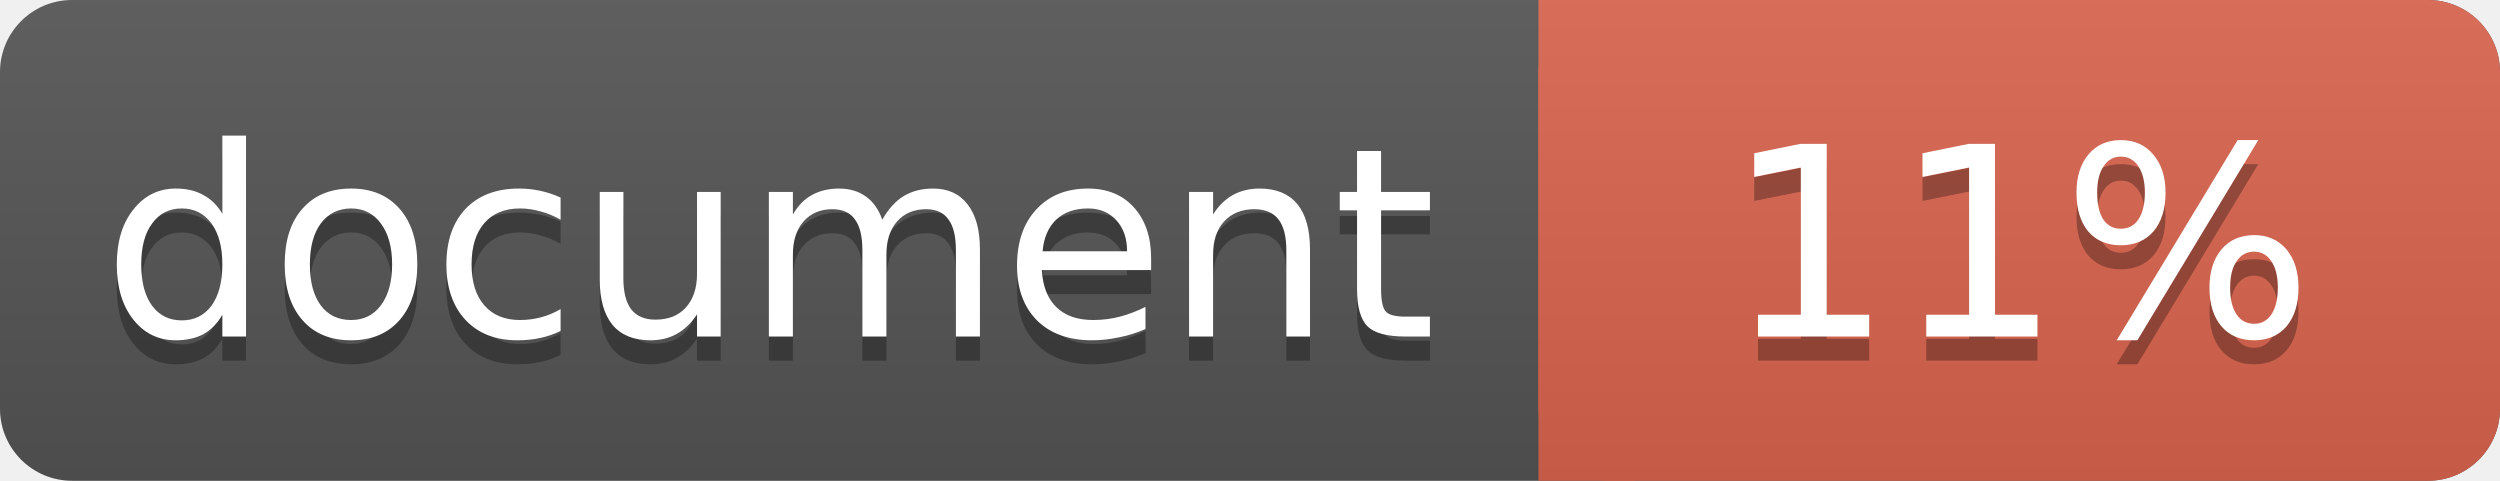
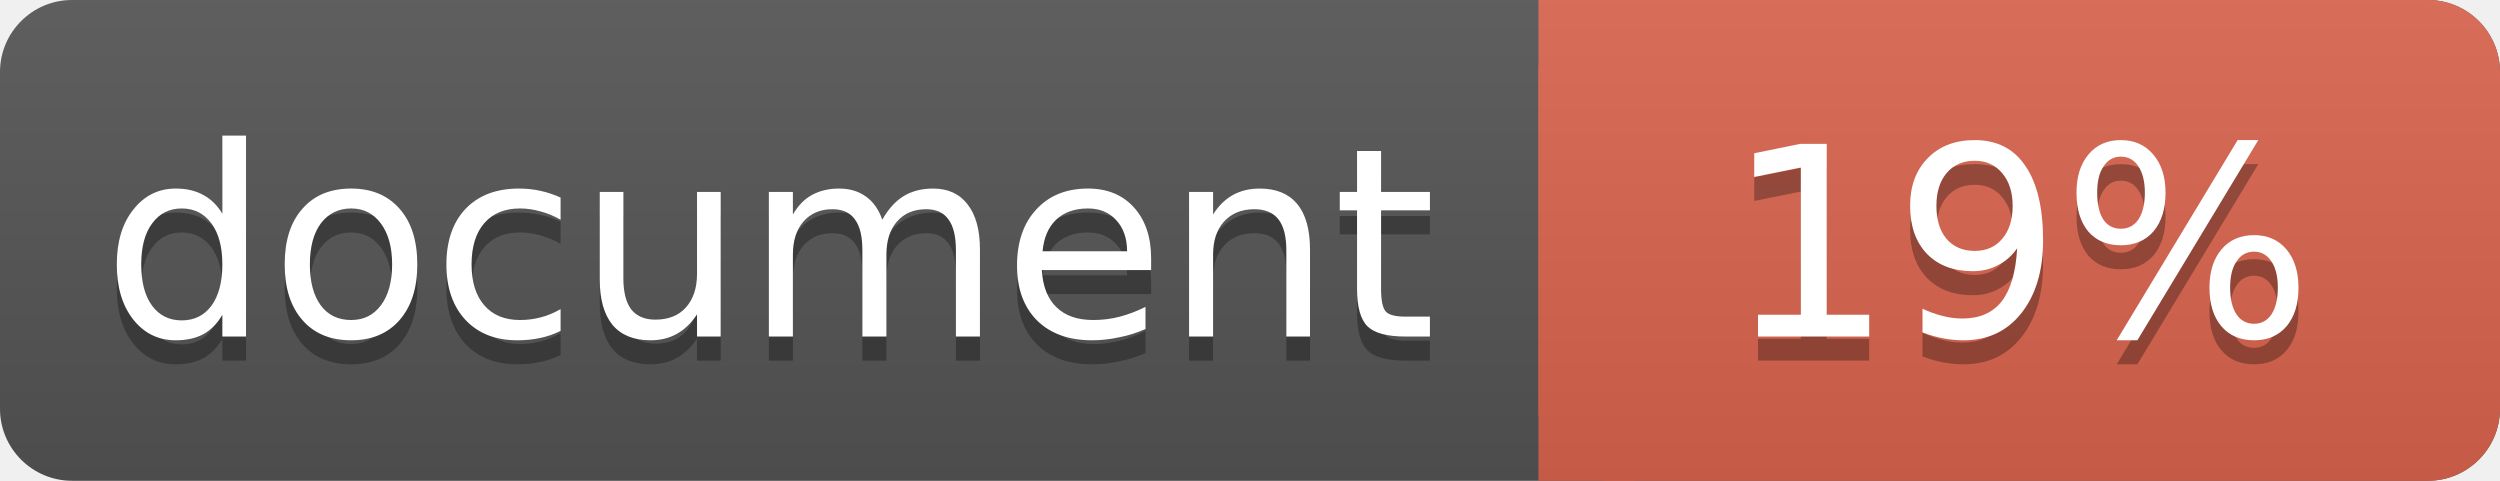
<svg xmlns="http://www.w3.org/2000/svg" width="104" height="20">
  <linearGradient id="a" x2="0" y2="100%">
    <stop offset="0" stop-color="#bbb" stop-opacity=".1" />
    <stop offset="1" stop-opacity=".1" />
  </linearGradient>
  <rect rx="3" width="104" height="20" fill="#555" />
  <rect rx="3" x="64" width="40" height="20" fill="#db654f" />
  <path fill="#db654f" d="M64 0h4v20h-4z" />
  <rect rx="3" width="104" height="20" fill="url(#a)" />
  <g fill="#fff" text-anchor="middle" font-family="DejaVu Sans,Verdana,Geneva,sans-serif" font-size="11">
    <text x="32" y="15" fill="#010101" fill-opacity=".3">document</text>
    <text x="32" y="14">document</text>
-     <text x="84" y="15" fill="#010101" fill-opacity=".3">11%</text>
-     <text x="84" y="14">11%</text>
+     <text x="84" y="15" fill="#010101" fill-opacity=".3">19%</text>
+     <text x="84" y="14">19%</text>
  </g>
</svg>
